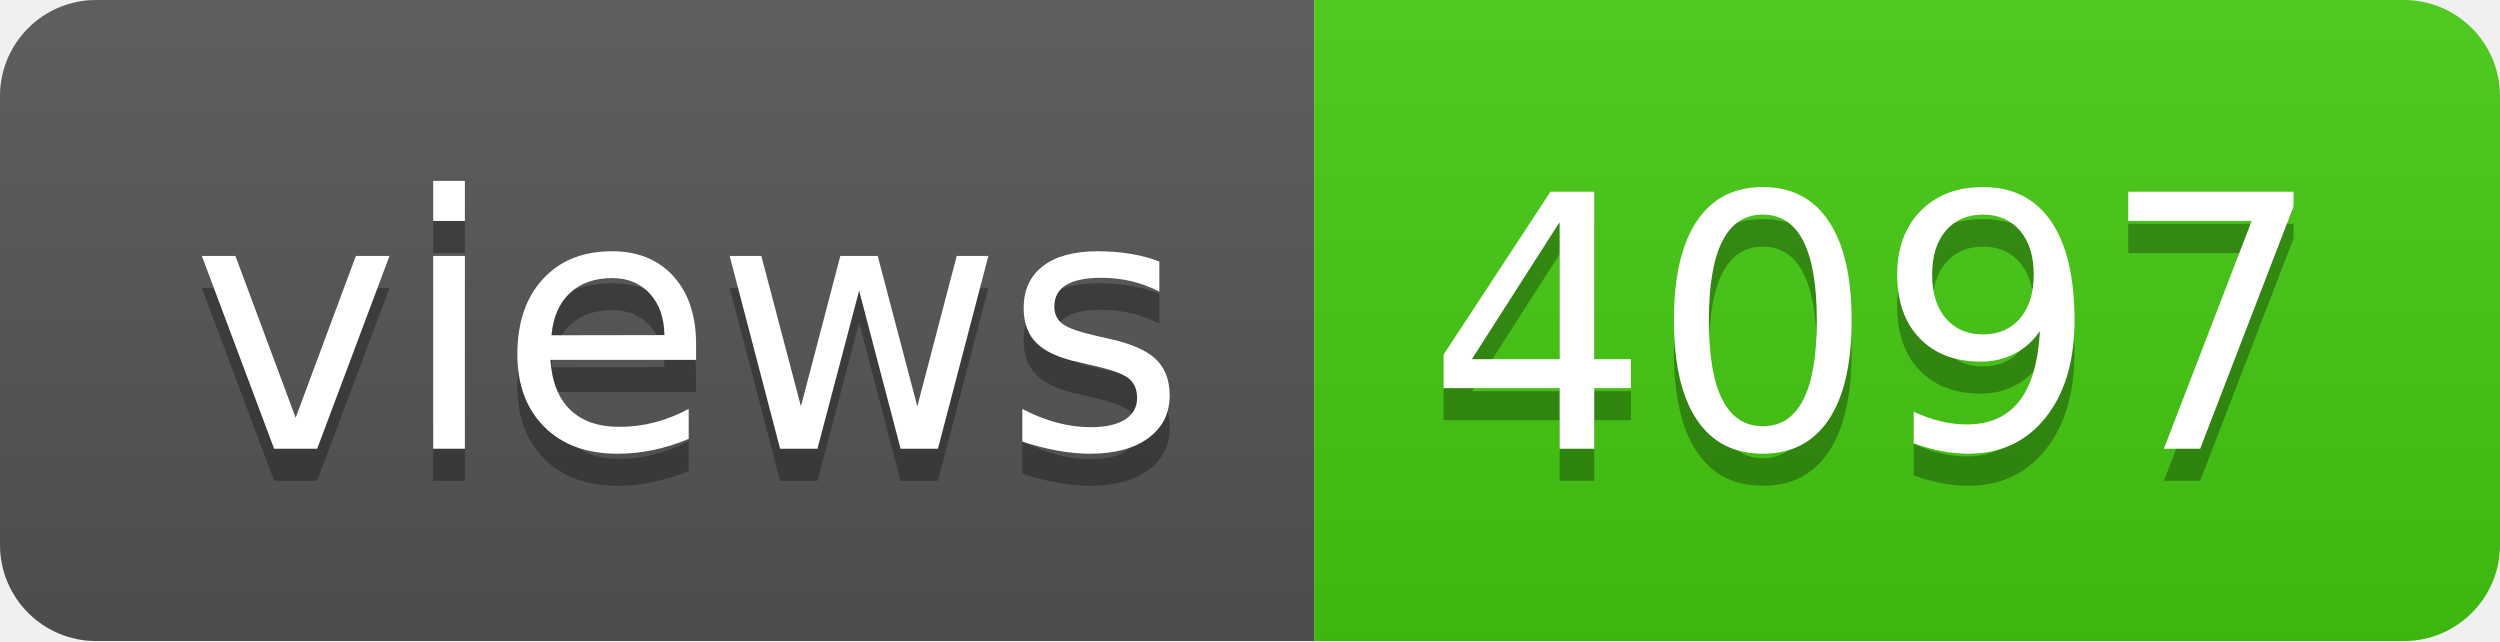
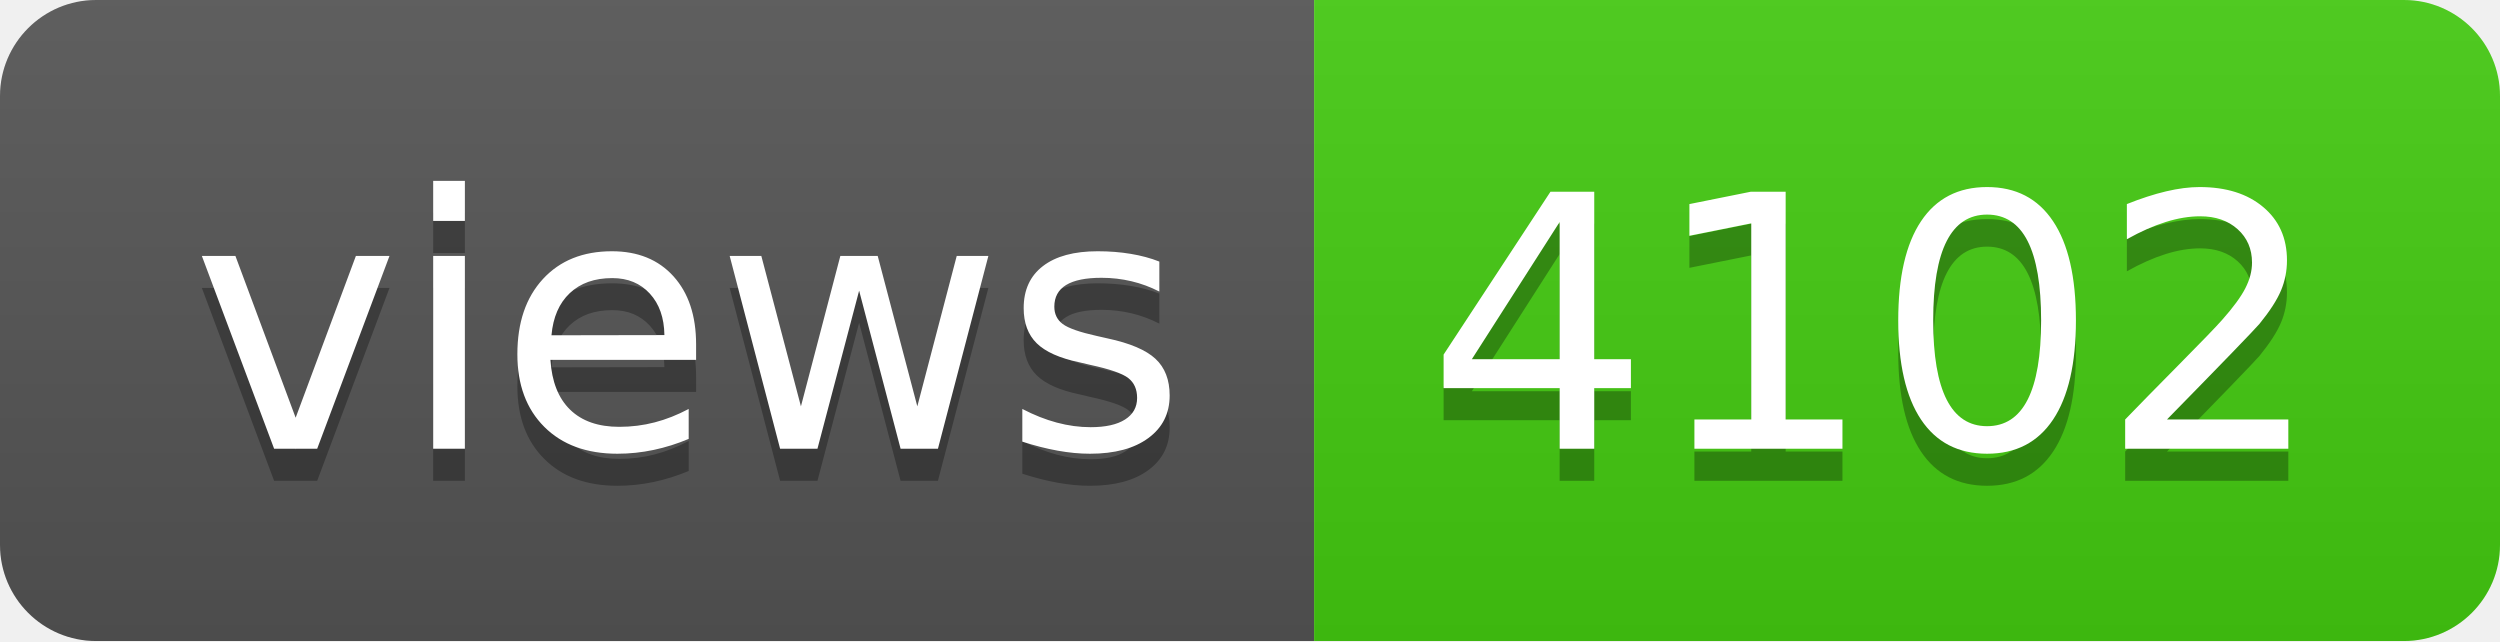
- <svg xmlns="http://www.w3.org/2000/svg" width="78" height="20" role="img" aria-label="views: 4097">
+ <svg xmlns="http://www.w3.org/2000/svg" width="78" height="20" role="img" aria-label="views: 4102">
  <linearGradient id="s" x2="0" y2="100%">
    <stop offset="0" stop-color="#bbb" stop-opacity=".1" />
    <stop offset="1" stop-opacity=".1" />
  </linearGradient>
  <clipPath id="r">
    <rect width="78" height="20" rx="3" fill="#fff" />
  </clipPath>
  <g clip-path="url(#r)">
    <rect width="41" height="20" fill="#555" />
    <rect x="41" width="37" height="20" fill="#4c1" />
    <rect width="78" height="20" fill="url(#s)" />
  </g>
  <g fill="#fff" text-anchor="middle" font-family="Verdana,Geneva,DejaVu Sans,sans-serif" text-rendering="geometricPrecision" font-size="110">
    <text aria-hidden="true" x="215" y="150" fill="#010101" fill-opacity=".3" transform="scale(.1)" textLength="310">views</text>
    <text x="215" y="140" transform="scale(.1)" fill="#fff" textLength="310">views</text>
-     <text aria-hidden="true" x="585" y="150" fill="#010101" fill-opacity=".3" transform="scale(.1)" textLength="270">4097</text>
-     <text x="585" y="140" transform="scale(.1)" fill="#fff" textLength="270">4097</text>
+     <text aria-hidden="true" x="585" y="150" fill="#010101" fill-opacity=".3" transform="scale(.1)" textLength="270">4102</text>
+     <text x="585" y="140" transform="scale(.1)" fill="#fff" textLength="270">4102</text>
  </g>
</svg>
